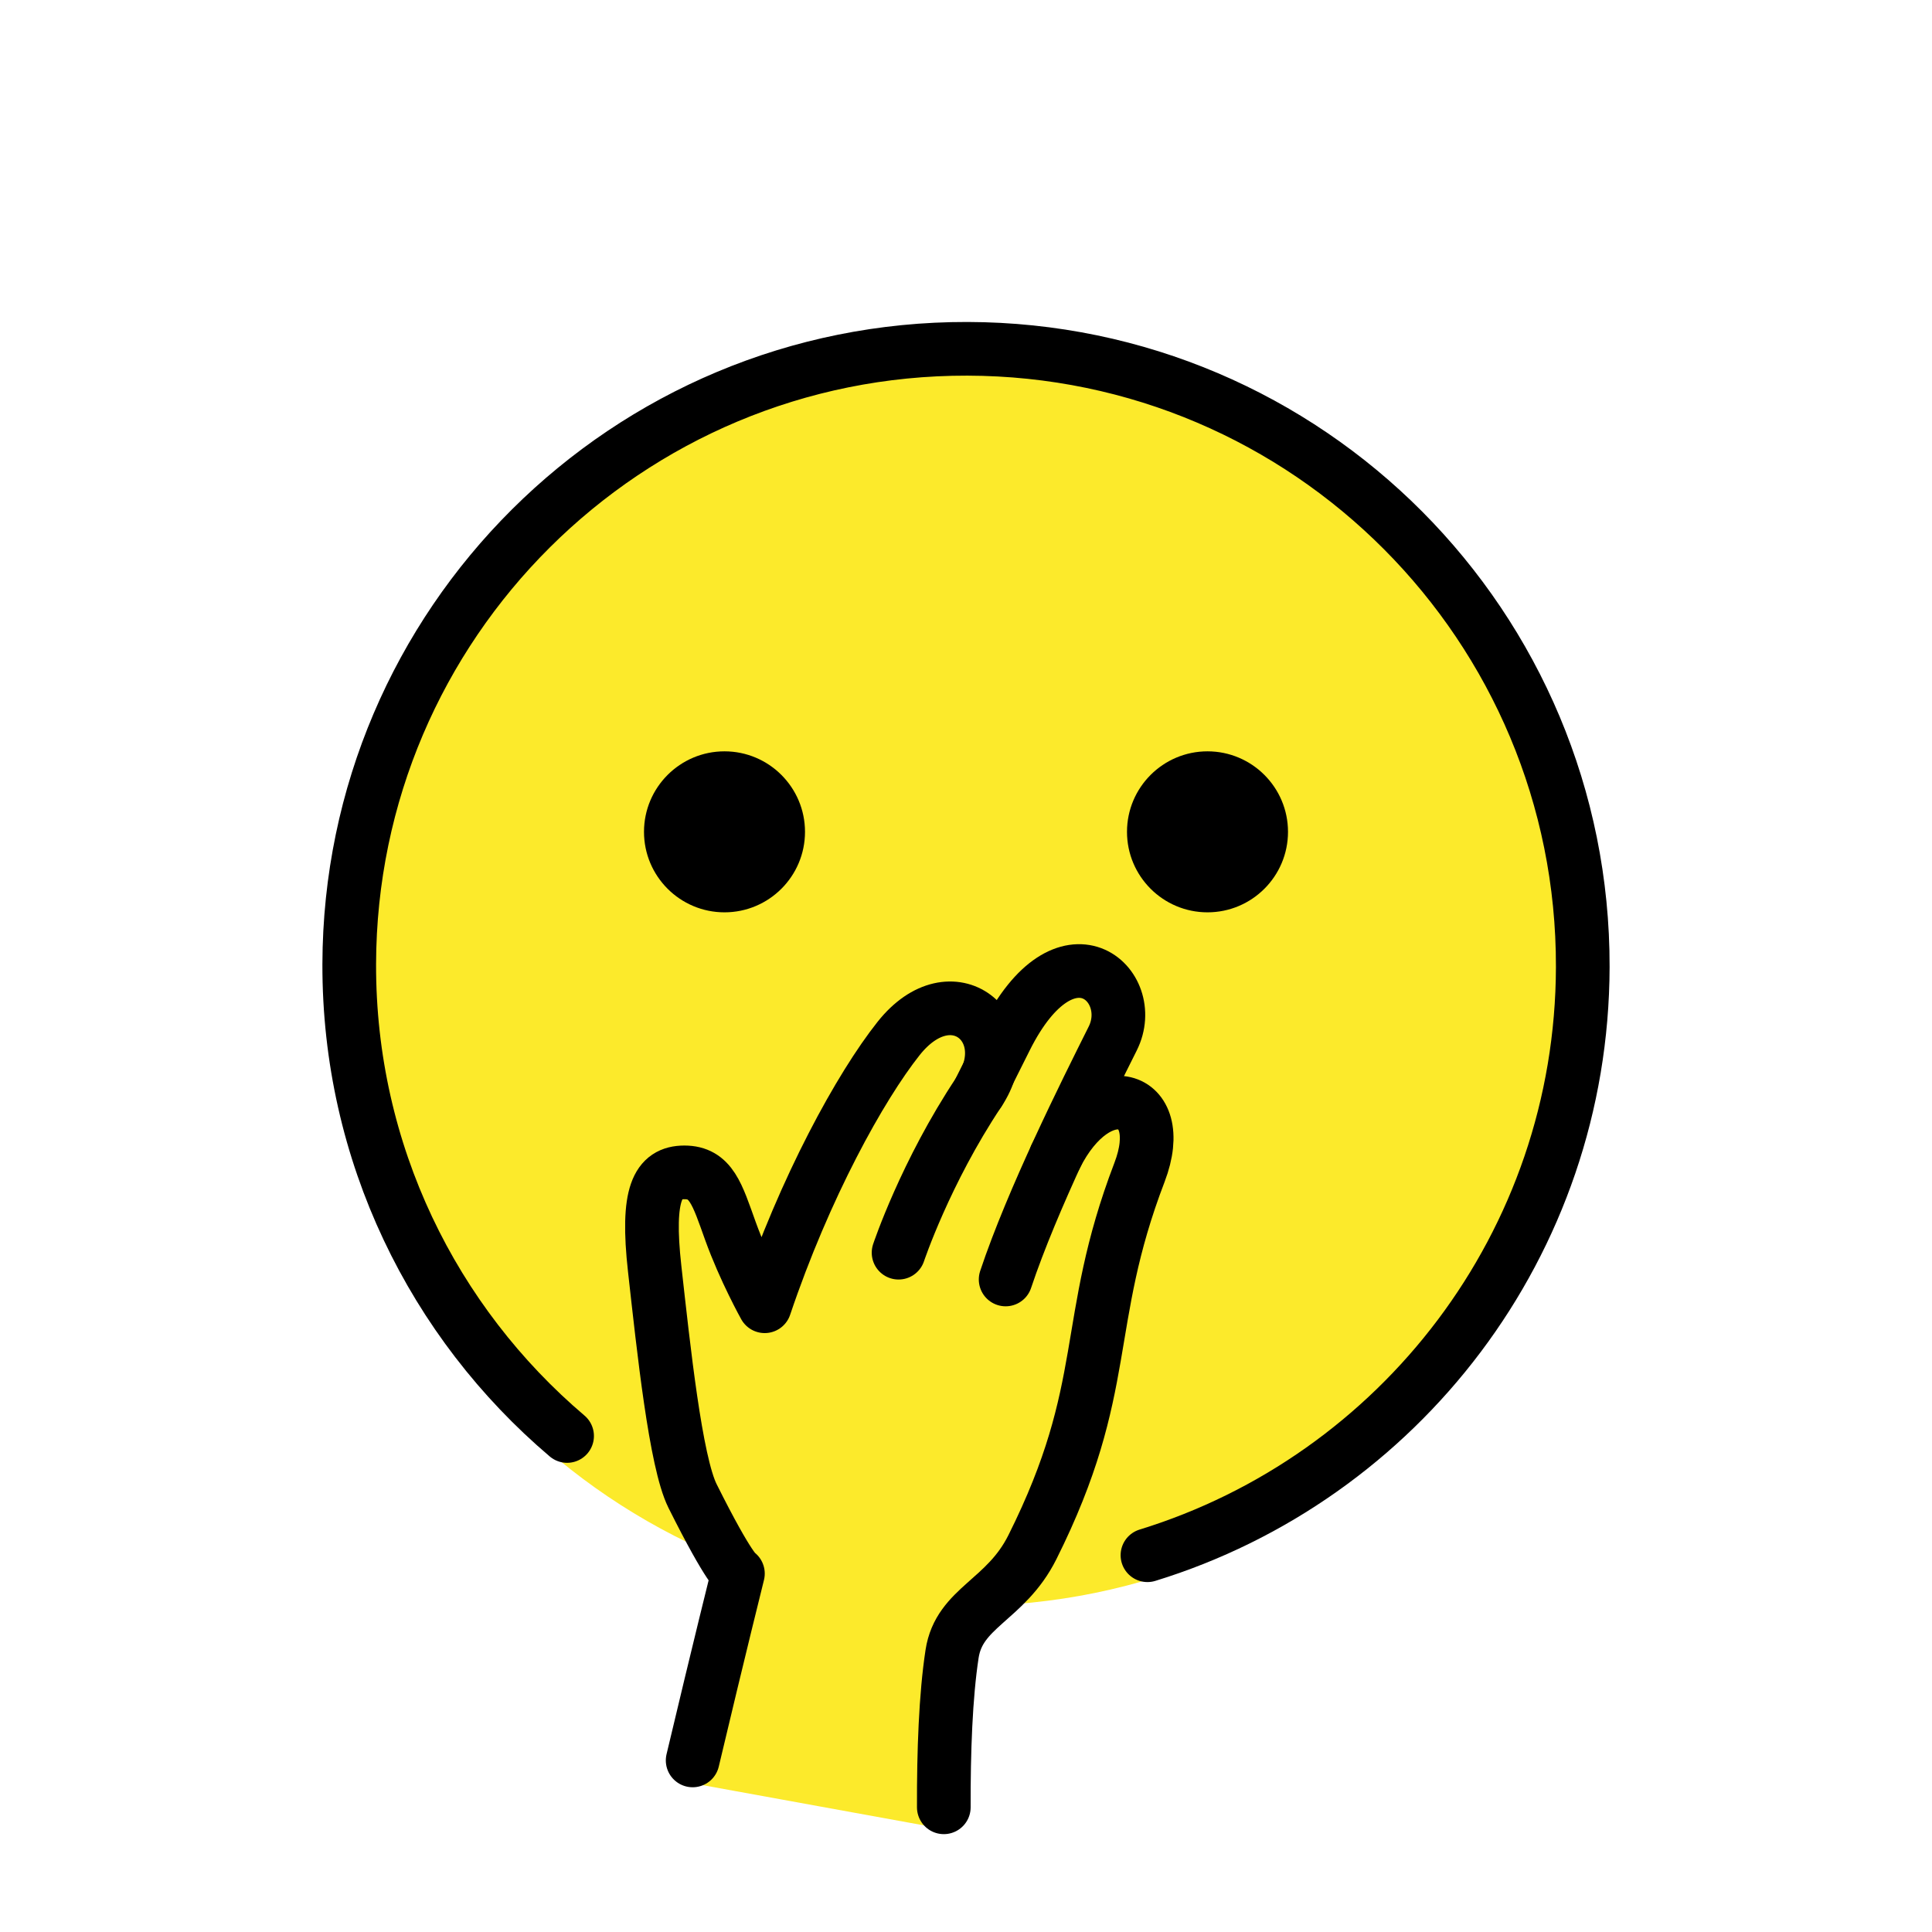
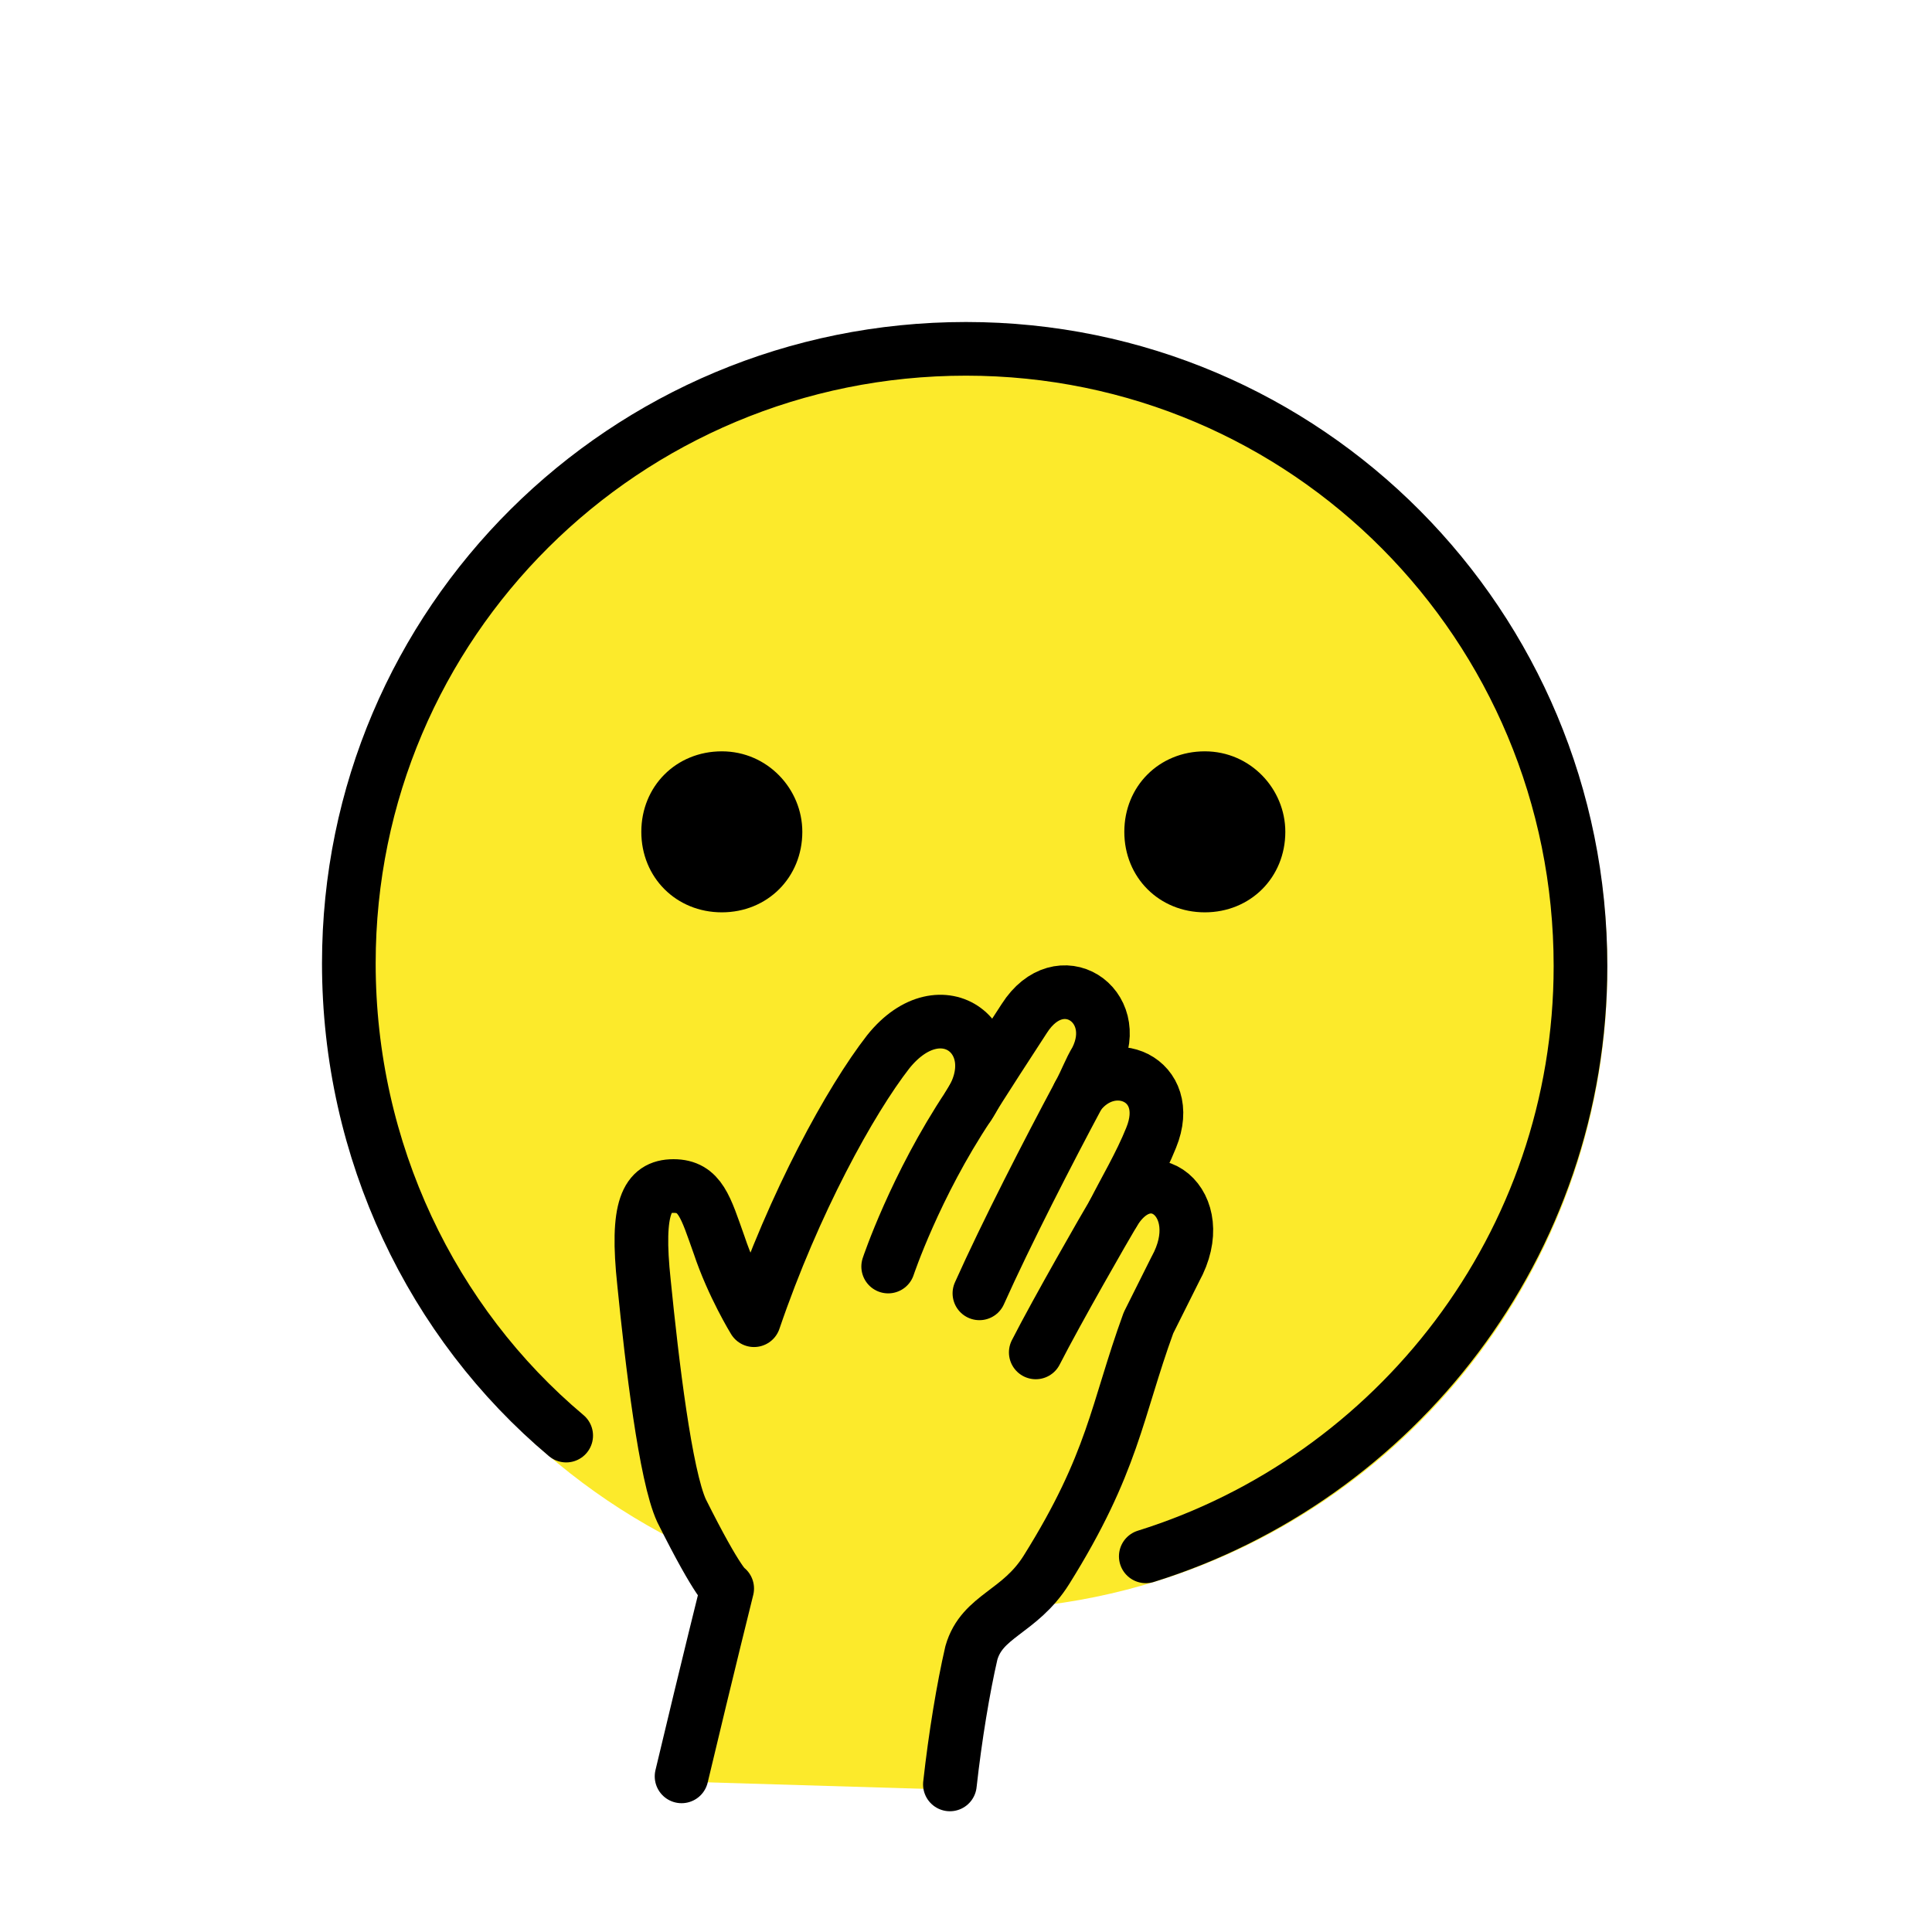
<svg xmlns="http://www.w3.org/2000/svg" id="emoji" viewBox="0 0 72 72">
  <g id="color">
-     <circle cx="36" cy="35.974" r="22.974" fill="none" stroke="#FCEA2B" stroke-miterlimit="10" stroke-width="1.8" />
-     <path fill="#FCEA2B" d="M58.974,35.974C58.974,23.286,48.688,13,36,13S13.026,23.286,13.026,35.974 c0,9.225,5.44,17.175,13.284,20.831c0.729,1.376,1.018,1.723,1.11,1.807c-0.103,0.179-0.486,1.409-1.905,7.793 l9.778,1.778c0.005-0.569-0.549-1.998,0.146-6.55c0.198-1.299,1.21-1.764,2.126-2.743 C49.523,58.083,58.974,48.135,58.974,35.974z" />
+     <circle cx="36" cy="36.1" r="23" fill="none" stroke="#FCEA2B" stroke-miterlimit="10" stroke-width="1.8" />
+     <path fill="#FCEA2B" d="m40.9 46.2c0.3-0.5 0.5-0.9 0.6-1 0.4-0.8 1.2-1.7 1.6-2.7 0.9-2.2-1.4-3.2-2.7-1.6 0.2-0.5 0.5-0.9 0.7-1.2 0.9-1.8-1.5-4.1-3.7-0.1l-1.1 1.9v-0.1c1.6-2.3-1-4.5-3-2-1.4 1.8-3.5 5.5-5 10 0 0-0.8-1.4-1.3-2.8s-0.7-2.2-1.7-2.2-1.4 0.8-1.1 3.6c0.3 3 0.8 7.2 1.4 8.5 1.4 2.8 1.7 2.9 1.7 2.9s-0.7 2.8-1.7 7l10 0.3c0.2-1.8 0.4-3.5 0.8-4.9 0.4-1.5 1.8-1.5 2.8-3.1 2.5-4 2.4-6.2 3.6-9.4 0.2-0.7 0.6-1.2 1-2 1.2-2.3-1.6-3.8-2.9-1.1z" />
+     <path fill="#FCEA2B" d="m59 36.1c0-12.7-10.3-23-23-23s-23 10.3-23 23c0 9.2 5.4 17.2 13.3 20.8 0.7 1.4 1.4-1.6 1.5-1.6-0.1 0.2 4-12.2 2.5-5.9l9.4 4.9c0-0.6-5 11.9-4.3 7.3 0.2-1.3 1.2-1.8 2.1-2.7 12-0.7 21.5-10.6 21.5-22.8z" />
  </g>
  <g id="hair" />
  <g id="skin" />
  <g id="skin-shadow" />
  <g id="line">
-     <path fill="none" stroke="#000000" stroke-linecap="round" stroke-linejoin="round" stroke-miterlimit="10" stroke-width="2" d="M48.147,45.922" />
-     <path fill="none" stroke="#000000" stroke-linecap="round" stroke-linejoin="round" stroke-miterlimit="10" stroke-width="2" d="M25.813,65.606c0.986-4.156,1.687-6.963,1.687-6.963s-0.281-0.07-1.691-2.892 c-0.63-1.262-1.078-5.483-1.411-8.467c-0.313-2.804,0.109-3.593,1.107-3.593s1.224,0.816,1.715,2.183 c0.524,1.454,1.278,2.806,1.278,2.806c1.498-4.444,3.57-8.189,4.989-9.977c1.995-2.516,4.559-0.353,2.993,1.995 c-1.995,2.993-2.993,5.986-2.993,5.986" />
-     <path fill="none" stroke="#000000" stroke-linecap="round" stroke-linejoin="round" stroke-miterlimit="10" stroke-width="2" d="M36.479,40.698l0.998-1.995c2.245-4.49,4.989-1.995,3.991,0c-1.024,2.047-2.993,5.986-3.991,8.979" />
-     <path fill="none" stroke="#000000" stroke-linecap="round" stroke-linejoin="round" stroke-miterlimit="10" stroke-width="2" d="M35.173,67.353c-0.006-2.073,0.068-4.15,0.308-5.716c0.266-1.742,1.995-1.982,2.993-3.977 c2.993-5.986,1.829-8.314,3.991-13.968c1.127-2.947-1.561-3.715-3.12-0.599" />
-     <path fill="none" stroke="#000000" stroke-linecap="round" stroke-linejoin="round" stroke-miterlimit="10" stroke-width="2" d="M42.762,57.959c9.374-2.882,16.199-11.599,16.223-21.921c0.03-12.695-10.237-23.009-22.931-23.039 c-12.695-0.03-23.009,10.236-23.039,22.931c-0.017,7.045,3.138,13.357,8.119,17.585" />
-     <path d="M30,31c0,1.657-1.345,3-3,3c-1.655,0-3-1.343-3-3c0-1.655,1.345-3,3-3C28.655,28,30,29.345,30,31" />
-     <path d="M48,31c0,1.657-1.345,3-3,3s-3-1.343-3-3c0-1.655,1.345-3,3-3S48,29.345,48,31" />
+     <path fill="none" stroke="#000000" stroke-linecap="round" stroke-linejoin="round" stroke-miterlimit="10" stroke-width="2" d="m48 45.9" />
+     <g transform="translate(-.1 -.1)">
+       <path fill="none" stroke="#000000" stroke-linecap="round" stroke-linejoin="round" stroke-miterlimit="10" stroke-width="2" d="m25.5 66.3c1-4.2 1.7-7 1.7-7s-0.3-0.1-1.7-2.9c-0.6-1.3-1.1-5.5-1.4-8.5-0.3-2.8 0.1-3.6 1.1-3.6s1.2 0.8 1.7 2.2c0.5 1.5 1.3 2.8 1.3 2.8 1.5-4.4 3.6-8.2 5-10 2-2.5 4.6-0.4 3 2-2 3-3 6-3 6" />
+       <path fill="none" stroke="#000000" stroke-linecap="round" stroke-linejoin="round" stroke-miterlimit="10" stroke-width="2" d="m25.5 66.3" />
+       <path fill="none" stroke="#000000" stroke-linecap="round" stroke-linejoin="round" stroke-miterlimit="10" stroke-width="2" d="m41.6 45.3c1.3-2.184 3.667-0.367 2.3 2.1l-1 2c-1.2 3.3-1.3 5.2-3.8 9.2-1 1.6-2.4 1.7-2.8 3.1-0.3 1.3-0.6 3.1-0.8 4.9" />
+       <path fill="none" stroke="#000000" stroke-linecap="round" stroke-linejoin="round" stroke-miterlimit="10" stroke-width="2" d="m36.2 41.3c0.324-0.574 1.825-2.857 2.073-3.246 1.327-2.078 3.702-0.502 2.684 1.532-0.268 0.447-0.333 0.709-0.657 1.313-1.124 2.1-2.691 5.148-3.7 7.4" />
+       <path fill="none" stroke="#000000" stroke-linecap="round" stroke-linejoin="round" stroke-miterlimit="10" stroke-width="2" d="m40.3 40.9c1.2-1.6 3.6-0.6 2.7 1.6-0.4 1-1 2-1.4 2.8-0.3 0.5-2.1 3.633-2.9 5.2" />
+     </g>
+     <path fill="none" stroke="#000000" stroke-linecap="round" stroke-linejoin="round" stroke-miterlimit="10" stroke-width="2" d="m42.7 58c9.3-2.9 16.2-11.6 16.2-22 0-12.7-10.2-23-22.9-23s-23 10.2-23 22.9c0 7 3.1 13.4 8.1 17.6" />
+     <path d="m29.9 31c0 1.7-1.3 3-3 3s-3-1.3-3-3 1.3-3 3-3 3 1.4 3 3" />
+     <path d="m47.9 31c0 1.7-1.3 3-3 3s-3-1.3-3-3 1.3-3 3-3 3 1.4 3 3" />
  </g>
</svg>
